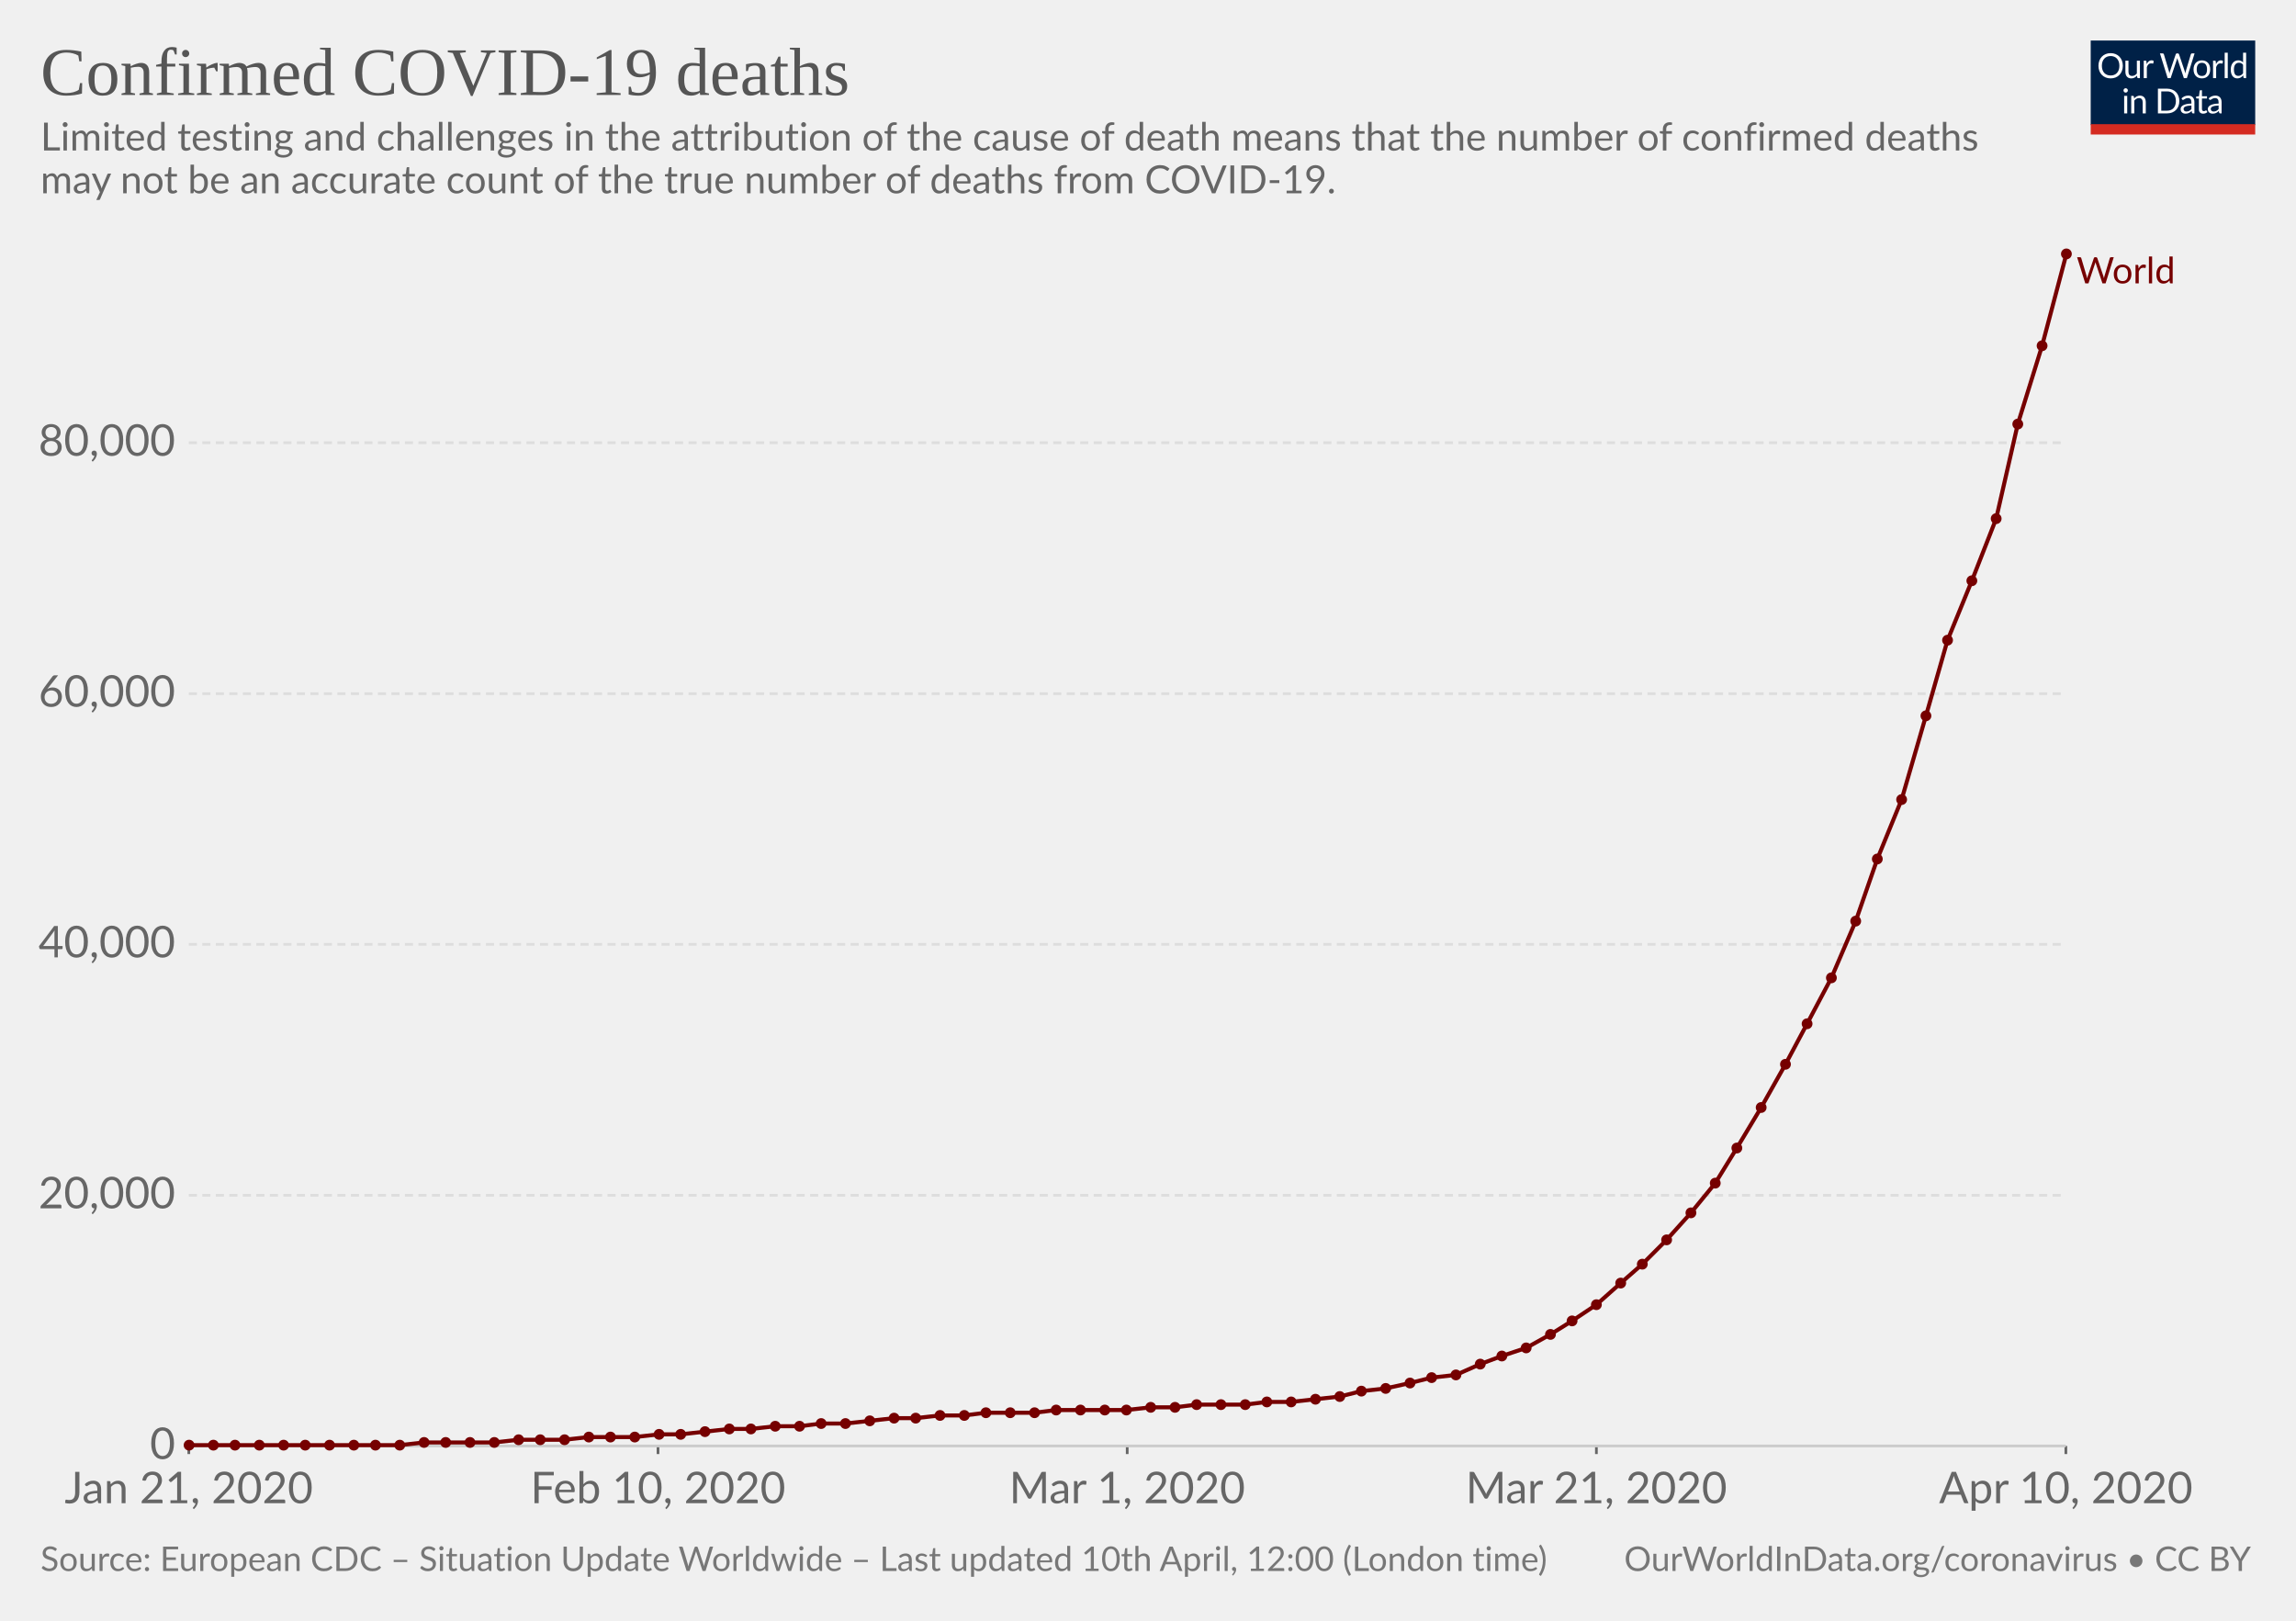
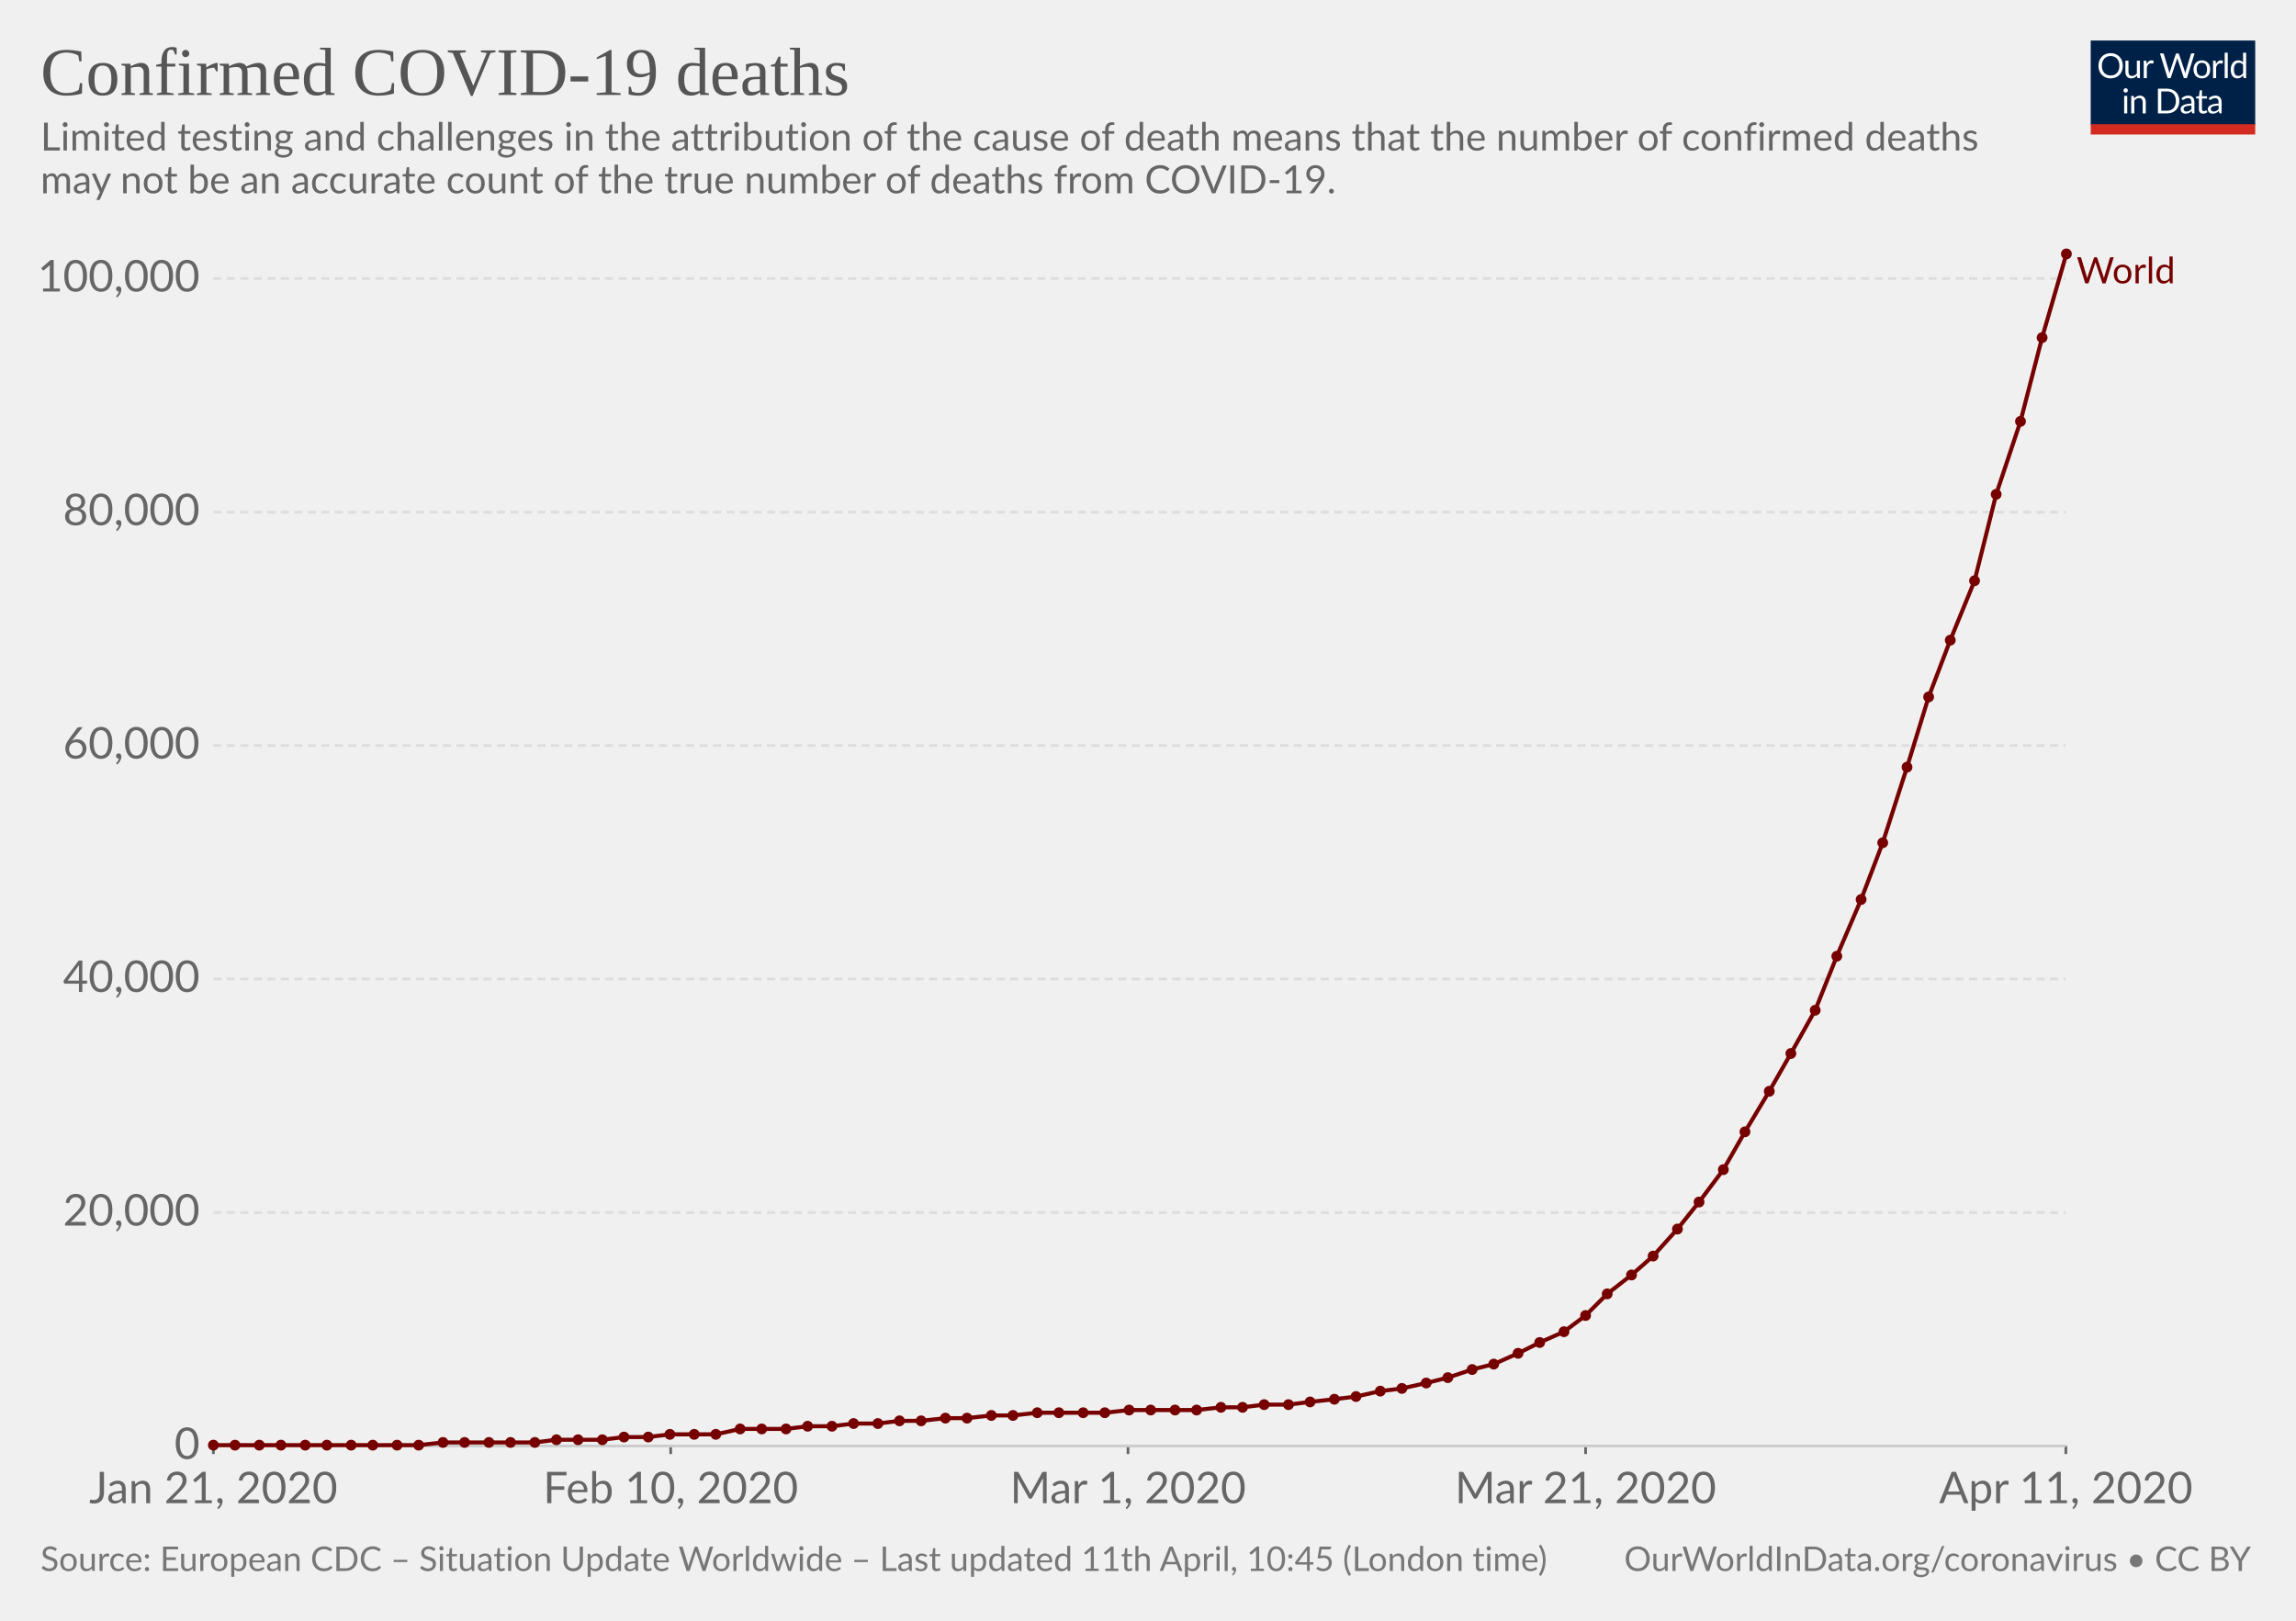
<svg xmlns="http://www.w3.org/2000/svg" version="1.1" style="background-color:#fff;-webkit-font-smoothing:antialiased" width="850" height="600" font-family="Lato,'Helvetica Neue',Helvetica,Arial,sans-serif" font-size="18" text-rendering="optimizeLegibility">
  <g class="HeaderView">
    <g transform="matrix(.29 0 0 .29 774 15)">
      <svg width="210" height="120" viewBox="0 0 210 120" fill="none">
        <g clip-path="url(#clip0)">
          <path d="M0 0h210v107.89H0V0z" fill="#002147" />
          <path d="M40.98 32.25c0 2.36-.38 4.53-1.12 6.51a14.26 14.26 0 01-8.1 8.4c-1.9.78-4.02 1.17-6.34 1.17-2.31 0-4.42-.39-6.33-1.17a14.31 14.31 0 01-8.08-8.4 18.29 18.29 0 01-1.12-6.51c0-2.36.38-4.53 1.12-6.5.75-1.97 1.8-3.67 3.17-5.1 1.37-1.43 3-2.55 4.9-3.34 1.92-.8 4.03-1.19 6.34-1.19 2.32 0 4.43.4 6.34 1.19 1.92.8 3.56 1.9 4.93 3.34a14.87 14.87 0 013.17 5.1 18.1 18.1 0 011.12 6.5zm-4.38 0c0-1.94-.26-3.68-.8-5.22a10.91 10.91 0 00-2.24-3.89 9.68 9.68 0 00-3.52-2.46 11.95 11.95 0 00-4.62-.86c-1.68 0-3.21.28-4.6.86a9.88 9.88 0 00-3.54 2.46 10.91 10.91 0 00-2.24 3.9c-.53 1.53-.8 3.27-.8 5.2 0 1.94.27 3.68.8 5.22a11.17 11.17 0 002.24 3.9 10.01 10.01 0 003.55 2.44c1.38.56 2.9.83 4.6.83 1.7 0 3.24-.27 4.61-.83a9.8 9.8 0 003.52-2.44 11.17 11.17 0 002.25-3.9c.53-1.54.8-3.28.8-5.21zm26.22-6.54V48H60.5c-.56 0-.9-.27-1.05-.81l-.31-2.4a12.45 12.45 0 01-3.26 2.6c-1.2.64-2.58.96-4.13.96-1.22 0-2.3-.2-3.24-.6a6.52 6.52 0 01-2.33-1.7 7.37 7.37 0 01-1.43-2.67c-.3-1.04-.46-2.2-.46-3.45V25.7h3.91v14.22c0 1.68.38 2.99 1.15 3.91.77.93 1.96 1.39 3.54 1.39 1.16 0 2.24-.27 3.23-.82a10.42 10.42 0 002.8-2.28V25.7h3.91zm8.61 4.47a9.94 9.94 0 012.6-3.56 5.64 5.64 0 013.76-1.3c.47 0 .92.05 1.34.15.44.1.83.27 1.17.49L80 28.88c-.09.37-.3.55-.66.55-.2 0-.5-.04-.9-.13a6.21 6.21 0 00-3.24.18c-.54.2-1.03.5-1.47.92-.42.4-.81.9-1.17 1.5-.33.58-.64 1.26-.92 2.02V48h-3.94V25.71h2.25c.42 0 .72.08.88.25.16.16.27.44.33.83l.26 3.39zm61.16-13.7L122.75 48h-3.82l-7.99-24.05a21.95 21.95 0 01-.42-1.58 38.36 38.36 0 01-.44 1.58L102.05 48h-3.83L88.4 16.47h3.54c.38 0 .7.1.95.29.26.2.43.43.5.73l6.52 21.9c.1.4.2.83.28 1.28.1.46.2.94.29 1.46l.3-1.46c.12-.47.25-.9.38-1.27l7.41-21.91c.1-.25.26-.48.51-.69.27-.22.58-.33.95-.33h1.23c.38 0 .69.1.92.29.24.2.41.43.53.73l7.4 21.9a28.4 28.4 0 01.68 2.62 29.52 29.52 0 01.52-2.61l6.54-21.91c.07-.27.23-.5.48-.7.27-.21.58-.32.95-.32h3.32zm9.35 8.88c1.63 0 3.1.27 4.4.82a9.43 9.43 0 015.46 5.94c.5 1.4.74 2.98.74 4.73 0 1.76-.25 3.34-.74 4.75a9.43 9.43 0 01-5.46 5.92c-1.3.52-2.77.79-4.4.79-1.64 0-3.12-.27-4.44-.8a9.42 9.42 0 01-3.35-2.3c-.92-1-1.63-2.2-2.13-3.61-.49-1.41-.73-3-.73-4.75s.24-3.33.73-4.73c.5-1.43 1.2-2.64 2.13-3.63.93-1 2.04-1.77 3.35-2.31 1.32-.55 2.8-.82 4.44-.82zm0 19.89c2.2 0 3.84-.73 4.93-2.2 1.08-1.48 1.63-3.54 1.63-6.18 0-2.66-.55-4.72-1.63-6.2-1.09-1.49-2.73-2.23-4.93-2.23-1.12 0-2.09.2-2.93.57-.82.39-1.5.94-2.06 1.65-.55.72-.96 1.61-1.24 2.67-.26 1.04-.4 2.22-.4 3.54 0 2.64.55 4.7 1.64 6.18 1.1 1.47 2.76 2.2 4.99 2.2zm17.97-15.07a9.94 9.94 0 012.6-3.56 5.64 5.64 0 013.76-1.3c.47 0 .91.05 1.34.15.44.1.83.27 1.16.49l-.28 2.92c-.09.37-.31.55-.66.55-.2 0-.5-.04-.9-.13a6.2 6.2 0 00-3.24.18c-.54.2-1.03.5-1.47.92-.43.4-.82.9-1.17 1.5a13.1 13.1 0 00-.92 2.02V48h-3.94V25.71h2.24c.43 0 .72.08.88.25.17.16.28.44.33.83l.27 3.39zm15.04-14.59V48h-3.92V15.6h3.92zm19.55 15.43a6.22 6.22 0 00-2.38-2.05 6.7 6.7 0 00-2.86-.6c-2.07 0-3.66.75-4.77 2.23-1.12 1.48-1.68 3.6-1.68 6.33 0 1.46.13 2.7.38 3.74a7.29 7.29 0 001.1 2.56 4.35 4.35 0 001.78 1.45c.7.3 1.5.46 2.4.46 1.29 0 2.41-.3 3.36-.88a9.6 9.6 0 002.67-2.49V31.02zm3.91-15.43V48h-2.33c-.56 0-.9-.27-1.06-.81l-.35-2.71a12.13 12.13 0 01-3.25 2.77 8.28 8.28 0 01-4.23 1.06 7.31 7.31 0 01-6.14-2.9c-.73-.96-1.3-2.15-1.69-3.57a18.35 18.35 0 01.07-9.48 11.29 11.29 0 011.89-3.7 8.7 8.7 0 017.06-3.34 7.96 7.96 0 016.12 2.62V15.59h3.91zM46.61 70.71V93H42.7V70.71h3.91zm.84-7c0 .39-.08.75-.24 1.09-.15.32-.35.61-.62.88-.25.25-.55.44-.9.59a2.67 2.67 0 01-2.16 0 2.9 2.9 0 01-1.45-1.47 2.67 2.67 0 010-2.16c.15-.35.35-.65.6-.9.25-.27.53-.47.85-.62a2.67 2.67 0 012.16 0c.35.15.65.35.9.62.27.25.47.55.62.9.16.34.24.7.24 1.08zm7.97 10.24c.49-.54 1-1.04 1.54-1.48a9.85 9.85 0 013.66-1.84 8.96 8.96 0 015.43.35c.94.4 1.72.97 2.33 1.71.63.74 1.11 1.62 1.43 2.67.32 1.04.49 2.19.49 3.45V93h-3.94V78.81c0-1.69-.4-3-1.17-3.92-.76-.93-1.93-1.4-3.5-1.4-1.15 0-2.24.27-3.25.83-1 .56-1.92 1.31-2.77 2.27V93h-3.94V70.71h2.35c.56 0 .9.28 1.04.82l.3 2.42zm57.7 3.3c0 2.36-.37 4.5-1.11 6.44a14.3 14.3 0 01-3.17 4.98c-1.37 1.37-3 2.45-4.93 3.2-1.9.76-4.02 1.13-6.33 1.13H85.8V61.47h11.77c2.31 0 4.42.39 6.33 1.15a13.8 13.8 0 018.1 8.18 17.75 17.75 0 011.12 6.45zm-4.37 0c0-1.94-.26-3.67-.8-5.2a10.94 10.94 0 00-2.23-3.87 9.57 9.57 0 00-3.53-2.42 12.23 12.23 0 00-4.61-.83h-7.5v24.62h7.5c1.7 0 3.24-.28 4.61-.84a9.7 9.7 0 003.53-2.4 10.94 10.94 0 002.24-3.87c.53-1.53.8-3.26.8-5.2zm19.8 5.72c-1.8.06-3.34.2-4.62.44-1.26.22-2.3.51-3.1.88-.8.36-1.37.8-1.74 1.3-.35.5-.53 1.05-.53 1.67 0 .58.1 1.1.3 1.52a3 3 0 00.76 1.05c.34.27.73.46 1.17.6.45.11.94.17 1.45.17a7.28 7.28 0 003.5-.81 11.95 11.95 0 002.82-2.2v-4.62zm-12.65-9.11a12.73 12.73 0 013.98-2.66c1.43-.59 3-.88 4.73-.88 1.25 0 2.36.2 3.33.61a6.81 6.81 0 013.94 4.38c.33 1.04.5 2.19.5 3.43V93h-1.74a1.8 1.8 0 01-.88-.18c-.2-.13-.36-.38-.48-.74l-.44-2.12c-.59.55-1.16 1.03-1.72 1.46a9.48 9.48 0 01-3.74 1.7c-.69.15-1.46.23-2.3.23-.87 0-1.69-.12-2.45-.35a5.34 5.34 0 01-3.34-2.93 6.64 6.64 0 01-.49-2.64c0-.88.25-1.72.73-2.53a6.33 6.33 0 012.35-2.17c1.09-.63 2.5-1.15 4.25-1.54 1.75-.41 3.89-.65 6.42-.7v-1.75c0-1.73-.37-3.03-1.12-3.91-.75-.9-1.84-1.34-3.28-1.34-.97 0-1.78.12-2.44.37-.64.23-1.2.5-1.7.81l-1.23.82c-.33.23-.67.35-1 .35-.27 0-.5-.07-.69-.2a2.1 2.1 0 01-.48-.53l-.7-1.25zm27.67 19.5c-1.76 0-3.12-.5-4.07-1.48-.94-.98-1.41-2.4-1.41-4.25V74h-2.68a.9.9 0 01-.6-.2c-.16-.14-.24-.36-.24-.66v-1.56l3.65-.46.9-6.89c.05-.22.14-.4.29-.52a.88.88 0 01.62-.22H142v7.67h6.44V74h-6.44v13.38c0 .94.22 1.63.68 2.09.45.45 1.04.68 1.76.68a3.21 3.21 0 001.85-.53l.55-.35c.16-.12.3-.18.41-.18.2 0 .4.13.55.38l1.15 1.87a7.45 7.45 0 01-2.44 1.5c-.96.35-1.94.52-2.95.52zm19.68-10.4c-1.8.07-3.34.21-4.62.45-1.26.22-2.3.51-3.1.88-.8.36-1.37.8-1.74 1.3-.35.5-.53 1.05-.53 1.67 0 .58.1 1.1.3 1.52.18.42.44.77.76 1.05.34.27.73.46 1.17.6.45.11.94.17 1.45.17a7.3 7.3 0 003.5-.81 12.04 12.04 0 002.82-2.2v-4.62zm-12.65-9.1a12.72 12.72 0 013.99-2.66c1.42-.59 3-.88 4.72-.88 1.25 0 2.36.2 3.33.61a6.81 6.81 0 013.94 4.38c.33 1.04.5 2.19.5 3.43V93h-1.74a1.8 1.8 0 01-.88-.18c-.2-.13-.36-.38-.48-.74l-.44-2.12c-.59.55-1.16 1.03-1.72 1.46a9.48 9.48 0 01-3.74 1.7c-.69.15-1.46.23-2.3.23-.87 0-1.69-.12-2.45-.35a5.33 5.33 0 01-3.34-2.93 6.62 6.62 0 01-.49-2.64c0-.88.25-1.72.73-2.53a6.33 6.33 0 012.35-2.17c1.09-.63 2.5-1.15 4.25-1.54 1.74-.41 3.89-.65 6.42-.7v-1.75c0-1.73-.37-3.03-1.12-3.91-.75-.9-1.84-1.34-3.28-1.34-.97 0-1.78.12-2.44.37-.64.23-1.2.5-1.7.81-.46.3-.87.57-1.22.82-.34.23-.68.35-1.02.35-.26 0-.49-.07-.68-.2-.19-.14-.35-.32-.48-.53l-.7-1.25z" fill="#fff" />
          <path fill="#D42B21" d="M0 106.79h210V120H0z" />
        </g>
        <defs>
          <clipPath id="clip0">
            <path fill="#fff" d="M0 0h210v120H0z" />
          </clipPath>
        </defs>
      </svg>
    </g>
    <a href="https://ourworldindata.org/grapher/total-deaths-covid-19" target="_blank" font-family="&quot;Playfair Display&quot;,Georgia,&quot;Times New Roman&quot;,serif">
      <text font-size="25.2" x="15" y="35.2" fill="#555">
        <tspan x="15" y="35.16">Confirmed COVID-19 deaths</tspan>
      </text>
    </a>
    <text font-size="14.4" x="15" y="55.7" fill="#666">
      <tspan x="15" y="55.72">Limited testing and challenges in the attribution of the cause of death means that the number of confirmed deaths</tspan>
      <tspan x="15" y="71.56">may not be an accurate count of the true number of deaths from COVID-19.</tspan>
    </text>
  </g>
  <g class="LineChart">
    <defs>
      <clipPath id="a">
-         <path d="M59.9 0h830v924.8h-830z" />
+         <path d="M68.97 0h830v924.8h-830z" />
      </clipPath>
    </defs>
    <g class="AxisBoxView">
      <g class="HorizontalAxis">
-         <path stroke="#666" d="M69.9 535.3v3M243.6 535.3v3M417.3 535.3v3M591 535.3v3M764.8 535.3v3" />
-         <text x="69.9" y="556.5" fill="#666" text-anchor="middle" font-size="16.2">Jan 21, 2020</text>
-         <text x="243.6" y="556.5" fill="#666" text-anchor="middle" font-size="16.2">Feb 10, 2020</text>
-         <text x="417.3" y="556.5" fill="#666" text-anchor="middle" font-size="16.2">Mar 1, 2020</text>
-         <text x="591" y="556.5" fill="#666" text-anchor="middle" font-size="16.2">Mar 21, 2020</text>
-         <text x="764.8" y="556.5" fill="#666" text-anchor="middle" font-size="16.2">Apr 10, 2020</text>
+         <path stroke="#666" d="M79 535.3v3M248.3 535.3v3M417.6 535.3v3M587 535.3v3M764.8 535.3v3" />
+         <text x="79" y="556.5" fill="#666" text-anchor="middle" font-size="16.2">Jan 21, 2020</text>
+         <text x="248.3" y="556.5" fill="#666" text-anchor="middle" font-size="16.2">Feb 10, 2020</text>
+         <text x="417.6" y="556.5" fill="#666" text-anchor="middle" font-size="16.2">Mar 1, 2020</text>
+         <text x="587" y="556.5" fill="#666" text-anchor="middle" font-size="16.2">Mar 21, 2020</text>
+         <text x="764.8" y="556.5" fill="#666" text-anchor="middle" font-size="16.2">Apr 11, 2020</text>
      </g>
      <g class="VerticalAxis" fill="#666" dominant-baseline="middle" text-anchor="end" font-size="16.2">
-         <text x="64.9" y="535.3">0</text>
-         <text x="64.9" y="442.5">20,000</text>
-         <text x="64.9" y="349.6">40,000</text>
-         <text x="64.9" y="256.8">60,000</text>
-         <text x="64.9" y="163.9">80,000</text>
+         <text x="73.97" y="535.3">0</text>
+         <text x="73.97" y="448.9">20,000</text>
+         <text x="73.97" y="362.4">40,000</text>
+         <text x="73.97" y="276">60,000</text>
+         <text x="73.97" y="189.6">80,000</text>
+         <text x="73.97" y="103.1">100,000</text>
      </g>
      <g class="AxisGridLines">
-         <path stroke="#ccc" d="M69.9 535.3h694.86" />
-         <path stroke="#ddd" stroke-dasharray="3,2" d="M69.9 442.5h694.86M69.9 349.6h694.86M69.9 256.8h694.86M69.9 163.9h694.86" />
+         <path stroke="#ccc" d="M78.97 535.3h685.79" />
+         <path stroke="#ddd" stroke-dasharray="3,2" d="M78.97 448.9h685.79M78.97 362.4h685.79M78.97 276h685.79M78.97 189.6h685.79M78.97 103.1h685.79" />
      </g>
    </g>
    <g clip-path="url(#a)">
      <g class="HeightedLegend" cursor="pointer">
        <g class="legendMark">
          <text font-size="13.5" x="768.8" y="104.9" fill="#760000">
            <tspan x="768.76" y="104.9">World</tspan>
          </text>
        </g>
      </g>
      <g class="Lines">
        <g class="key-World_0">
-           <path stroke="#760000" stroke-linecap="round" d="M70 535h78l9-1h26l9-1h17l9-1h17l9-1h8l9-1 9-1h8l9-1h9l8-1h9l9-1 9-1h8l9-1h9l8-1h18l8-1h26l9-1h9l8-1h18l8-1h9l9-1 9-1 8-2 9-1 9-2 8-2 9-1 9-4 8-3 9-3 9-5 8-5 9-6 9-8 8-7 9-9 9-10 9-11 8-13 9-15 9-16 8-15 9-17 9-21 8-23 9-22 9-31 8-28 9-22 9-23 8-35 9-29 9-34" fill="none" stroke-width="1.5" />
+           <path stroke="#760000" stroke-linecap="round" d="M79 535h76l9-1h34l8-1h17l8-1h9l8-1h17l9-2h17l8-1h9l8-1h9l8-1h8l9-1h8l9-1h8l9-1h25l9-1h25l9-1h8l8-1h9l8-1 9-1 8-1 9-2 8-1 9-2 8-2 9-3 8-2 9-4 8-4 9-4 8-6 8-8 9-7 8-7 9-10 8-10 9-12 8-14 9-15 8-14 9-16 8-20 9-21 8-21 9-28 8-26 8-21 9-22 8-32 9-27 8-31 9-31" fill="none" stroke-width="1.5" />
          <g fill="#760000">
-             <circle cx="70" cy="535" r="2" />
            <circle cx="79" cy="535" r="2" />
            <circle cx="87" cy="535" r="2" />
            <circle cx="96" cy="535" r="2" />
-             <circle cx="105" cy="535" r="2" />
+             <circle cx="104" cy="535" r="2" />
            <circle cx="113" cy="535" r="2" />
-             <circle cx="122" cy="535" r="2" />
-             <circle cx="131" cy="535" r="2" />
-             <circle cx="139" cy="535" r="2" />
-             <circle cx="148" cy="535" r="2" />
-             <circle cx="157" cy="534" r="2" />
-             <circle cx="165" cy="534" r="2" />
-             <circle cx="174" cy="534" r="2" />
-             <circle cx="183" cy="534" r="2" />
-             <circle cx="192" cy="533" r="2" />
-             <circle cx="200" cy="533" r="2" />
-             <circle cx="209" cy="533" r="2" />
-             <circle cx="218" cy="532" r="2" />
-             <circle cx="226" cy="532" r="2" />
-             <circle cx="235" cy="532" r="2" />
-             <circle cx="244" cy="531" r="2" />
-             <circle cx="252" cy="531" r="2" />
-             <circle cx="261" cy="530" r="2" />
-             <circle cx="270" cy="529" r="2" />
-             <circle cx="278" cy="529" r="2" />
-             <circle cx="287" cy="528" r="2" />
-             <circle cx="296" cy="528" r="2" />
-             <circle cx="304" cy="527" r="2" />
-             <circle cx="313" cy="527" r="2" />
-             <circle cx="322" cy="526" r="2" />
-             <circle cx="331" cy="525" r="2" />
-             <circle cx="339" cy="525" r="2" />
-             <circle cx="348" cy="524" r="2" />
-             <circle cx="357" cy="524" r="2" />
-             <circle cx="365" cy="523" r="2" />
-             <circle cx="374" cy="523" r="2" />
-             <circle cx="383" cy="523" r="2" />
-             <circle cx="391" cy="522" r="2" />
-             <circle cx="400" cy="522" r="2" />
-             <circle cx="409" cy="522" r="2" />
-             <circle cx="417" cy="522" r="2" />
-             <circle cx="426" cy="521" r="2" />
-             <circle cx="435" cy="521" r="2" />
-             <circle cx="443" cy="520" r="2" />
-             <circle cx="452" cy="520" r="2" />
-             <circle cx="461" cy="520" r="2" />
-             <circle cx="469" cy="519" r="2" />
-             <circle cx="478" cy="519" r="2" />
-             <circle cx="487" cy="518" r="2" />
-             <circle cx="496" cy="517" r="2" />
-             <circle cx="504" cy="515" r="2" />
-             <circle cx="513" cy="514" r="2" />
-             <circle cx="522" cy="512" r="2" />
-             <circle cx="530" cy="510" r="2" />
-             <circle cx="539" cy="509" r="2" />
-             <circle cx="548" cy="505" r="2" />
-             <circle cx="556" cy="502" r="2" />
-             <circle cx="565" cy="499" r="2" />
-             <circle cx="574" cy="494" r="2" />
-             <circle cx="582" cy="489" r="2" />
-             <circle cx="591" cy="483" r="2" />
-             <circle cx="600" cy="475" r="2" />
-             <circle cx="608" cy="468" r="2" />
-             <circle cx="617" cy="459" r="2" />
-             <circle cx="626" cy="449" r="2" />
-             <circle cx="635" cy="438" r="2" />
-             <circle cx="643" cy="425" r="2" />
-             <circle cx="652" cy="410" r="2" />
-             <circle cx="661" cy="394" r="2" />
-             <circle cx="669" cy="379" r="2" />
-             <circle cx="678" cy="362" r="2" />
-             <circle cx="687" cy="341" r="2" />
-             <circle cx="695" cy="318" r="2" />
-             <circle cx="704" cy="296" r="2" />
-             <circle cx="713" cy="265" r="2" />
-             <circle cx="721" cy="237" r="2" />
-             <circle cx="730" cy="215" r="2" />
-             <circle cx="739" cy="192" r="2" />
-             <circle cx="747" cy="157" r="2" />
-             <circle cx="756" cy="128" r="2" />
+             <circle cx="121" cy="535" r="2" />
+             <circle cx="130" cy="535" r="2" />
+             <circle cx="138" cy="535" r="2" />
+             <circle cx="147" cy="535" r="2" />
+             <circle cx="155" cy="535" r="2" />
+             <circle cx="164" cy="534" r="2" />
+             <circle cx="172" cy="534" r="2" />
+             <circle cx="181" cy="534" r="2" />
+             <circle cx="189" cy="534" r="2" />
+             <circle cx="198" cy="534" r="2" />
+             <circle cx="206" cy="533" r="2" />
+             <circle cx="214" cy="533" r="2" />
+             <circle cx="223" cy="533" r="2" />
+             <circle cx="231" cy="532" r="2" />
+             <circle cx="240" cy="532" r="2" />
+             <circle cx="248" cy="531" r="2" />
+             <circle cx="257" cy="531" r="2" />
+             <circle cx="265" cy="531" r="2" />
+             <circle cx="274" cy="529" r="2" />
+             <circle cx="282" cy="529" r="2" />
+             <circle cx="291" cy="529" r="2" />
+             <circle cx="299" cy="528" r="2" />
+             <circle cx="308" cy="528" r="2" />
+             <circle cx="316" cy="527" r="2" />
+             <circle cx="325" cy="527" r="2" />
+             <circle cx="333" cy="526" r="2" />
+             <circle cx="341" cy="526" r="2" />
+             <circle cx="350" cy="525" r="2" />
+             <circle cx="358" cy="525" r="2" />
+             <circle cx="367" cy="524" r="2" />
+             <circle cx="375" cy="524" r="2" />
+             <circle cx="384" cy="523" r="2" />
+             <circle cx="392" cy="523" r="2" />
+             <circle cx="401" cy="523" r="2" />
+             <circle cx="409" cy="523" r="2" />
+             <circle cx="418" cy="522" r="2" />
+             <circle cx="426" cy="522" r="2" />
+             <circle cx="435" cy="522" r="2" />
+             <circle cx="443" cy="522" r="2" />
+             <circle cx="452" cy="521" r="2" />
+             <circle cx="460" cy="521" r="2" />
+             <circle cx="468" cy="520" r="2" />
+             <circle cx="477" cy="520" r="2" />
+             <circle cx="485" cy="519" r="2" />
+             <circle cx="494" cy="518" r="2" />
+             <circle cx="502" cy="517" r="2" />
+             <circle cx="511" cy="515" r="2" />
+             <circle cx="519" cy="514" r="2" />
+             <circle cx="528" cy="512" r="2" />
+             <circle cx="536" cy="510" r="2" />
+             <circle cx="545" cy="507" r="2" />
+             <circle cx="553" cy="505" r="2" />
+             <circle cx="562" cy="501" r="2" />
+             <circle cx="570" cy="497" r="2" />
+             <circle cx="579" cy="493" r="2" />
+             <circle cx="587" cy="487" r="2" />
+             <circle cx="595" cy="479" r="2" />
+             <circle cx="604" cy="472" r="2" />
+             <circle cx="612" cy="465" r="2" />
+             <circle cx="621" cy="455" r="2" />
+             <circle cx="629" cy="445" r="2" />
+             <circle cx="638" cy="433" r="2" />
+             <circle cx="646" cy="419" r="2" />
+             <circle cx="655" cy="404" r="2" />
+             <circle cx="663" cy="390" r="2" />
+             <circle cx="672" cy="374" r="2" />
+             <circle cx="680" cy="354" r="2" />
+             <circle cx="689" cy="333" r="2" />
+             <circle cx="697" cy="312" r="2" />
+             <circle cx="706" cy="284" r="2" />
+             <circle cx="714" cy="258" r="2" />
+             <circle cx="722" cy="237" r="2" />
+             <circle cx="731" cy="215" r="2" />
+             <circle cx="739" cy="183" r="2" />
+             <circle cx="748" cy="156" r="2" />
+             <circle cx="756" cy="125" r="2" />
            <circle cx="765" cy="94" r="2" />
          </g>
        </g>
      </g>
    </g>
  </g>
  <g class="SourcesFooter" fill="#777">
    <g class="clickable" fill="#777">
      <text font-size="12.6" x="15" y="581.6">
-         <tspan x="15" y="581.58">Source: European CDC – Situation Update Worldwide – Last updated 10th April, 12:00 (London time)</tspan>
+         <tspan x="15" y="581.58">Source: European CDC – Situation Update Worldwide – Last updated 11th April, 10:45 (London time)</tspan>
      </text>
    </g>
    <text font-size="12.6" x="601.3" y="581.6">
      <tspan x="601.27" y="581.58">
        <a target="_blank" href="https://ourworldindata.org/coronavirus" fill="#777">OurWorldInData.org/coronavirus</a> • <a class="cclogo" href="http://creativecommons.org/licenses/by/4.0/deed.en_US" target="_blank" fill="#777">CC BY</a>
      </tspan>
    </text>
  </g>
</svg>
